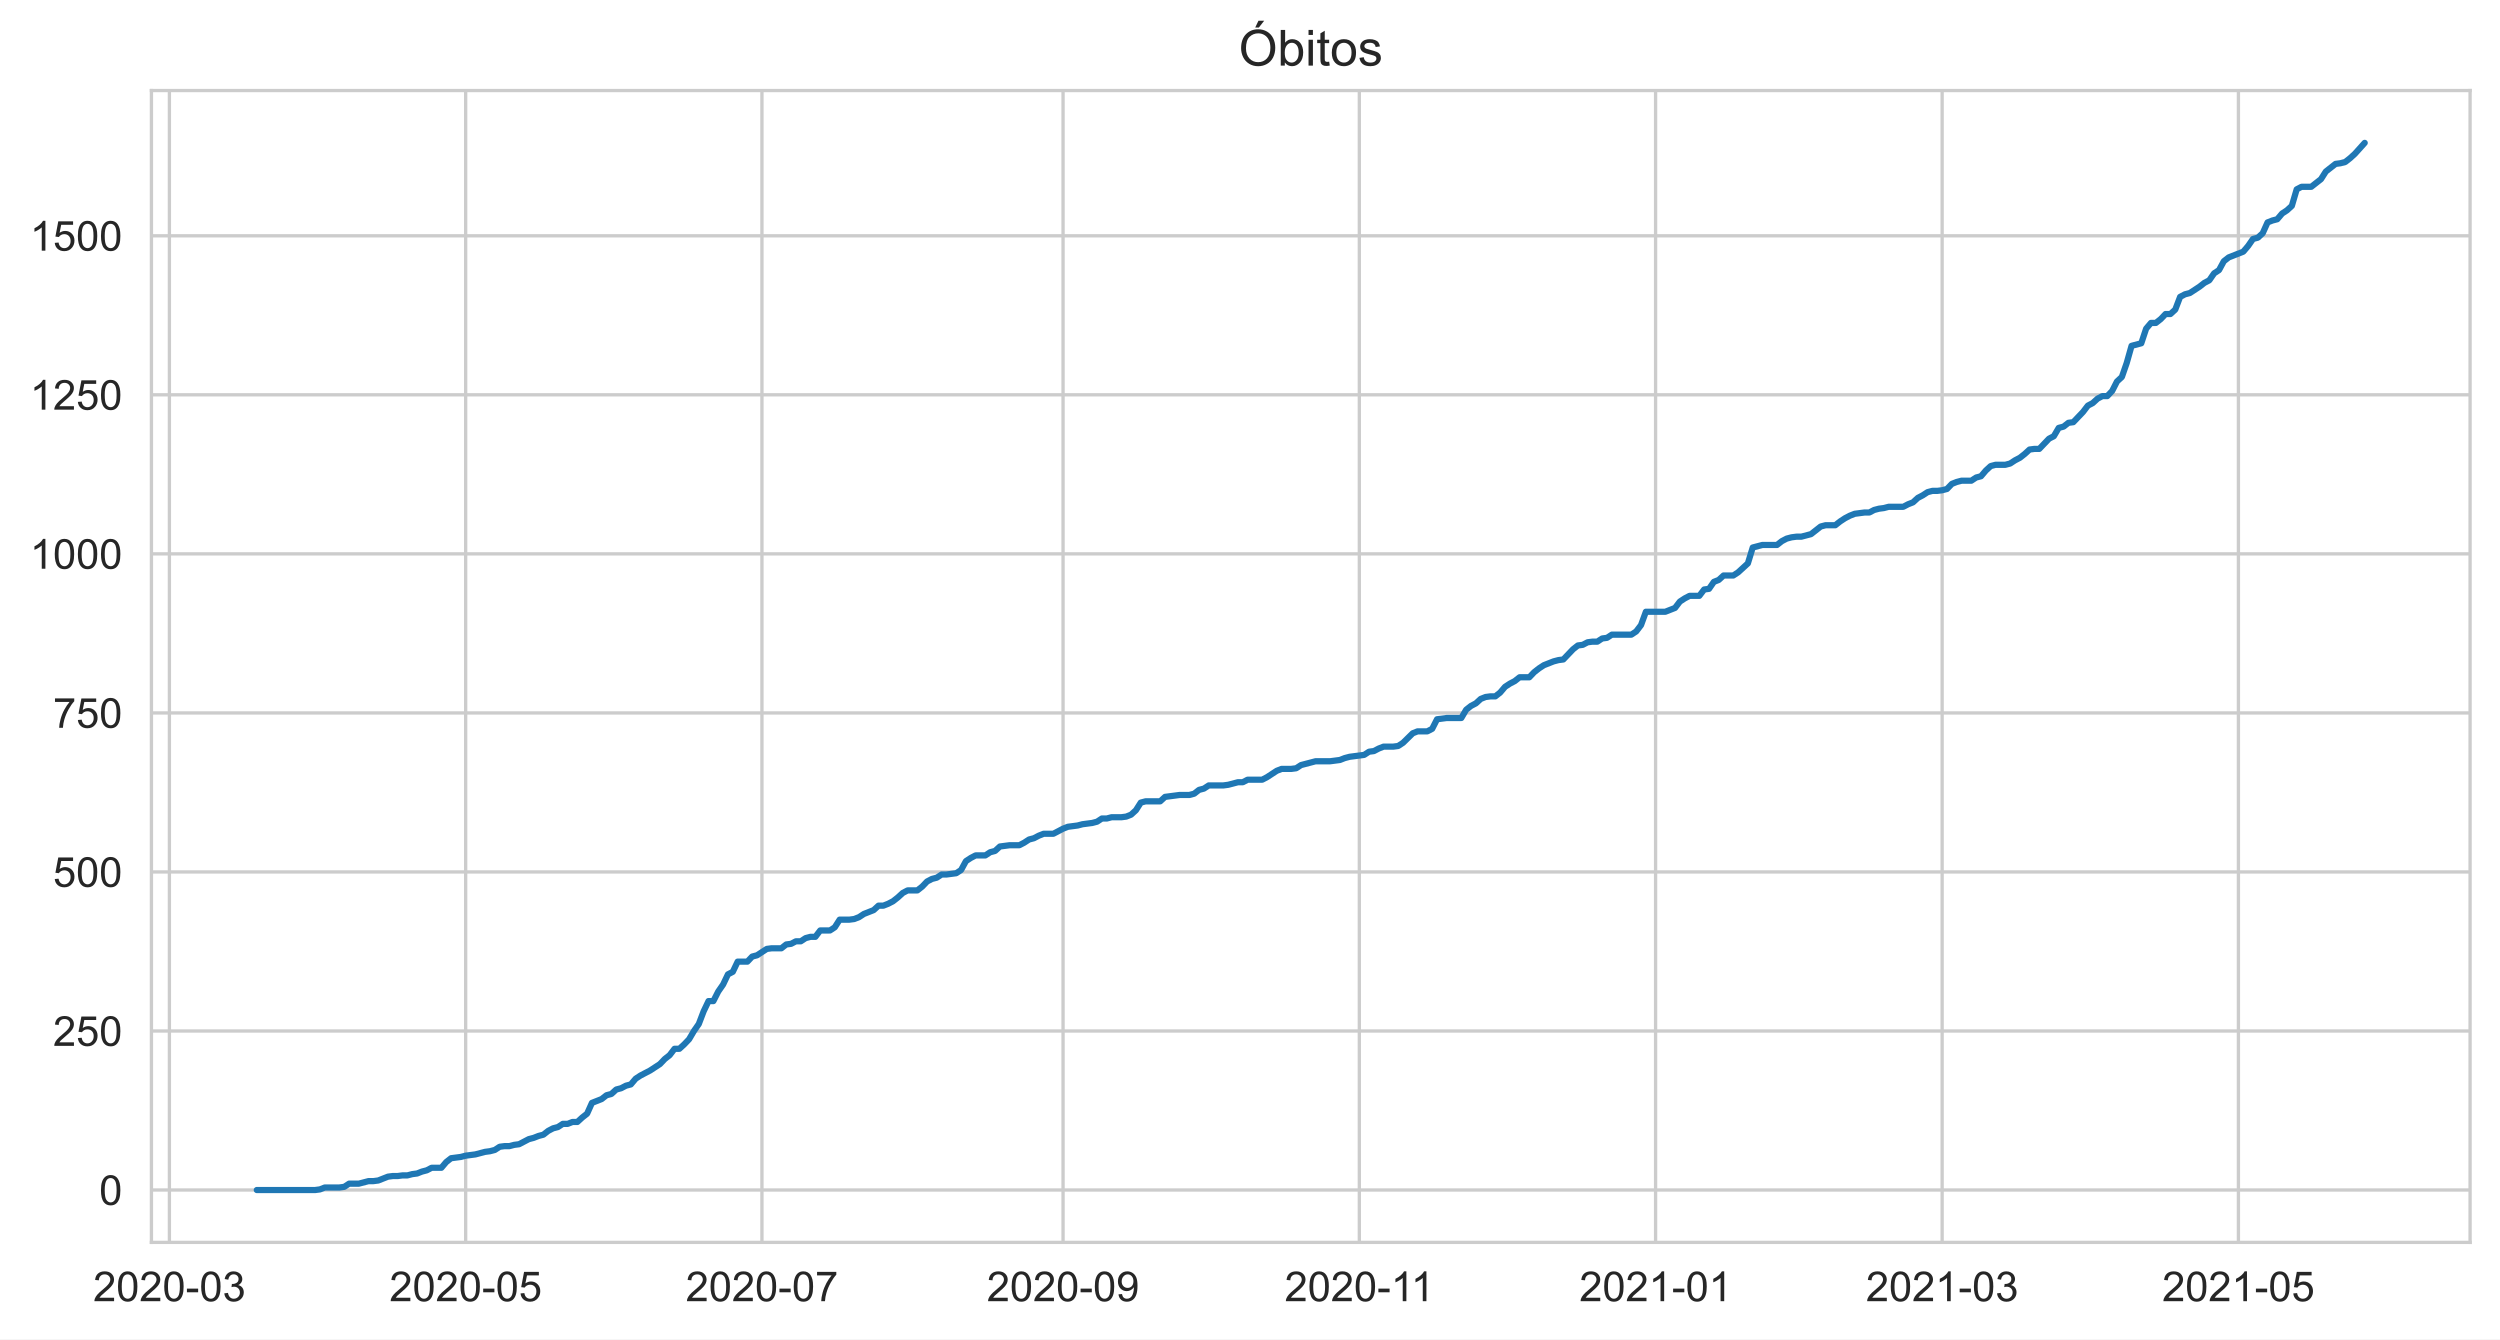
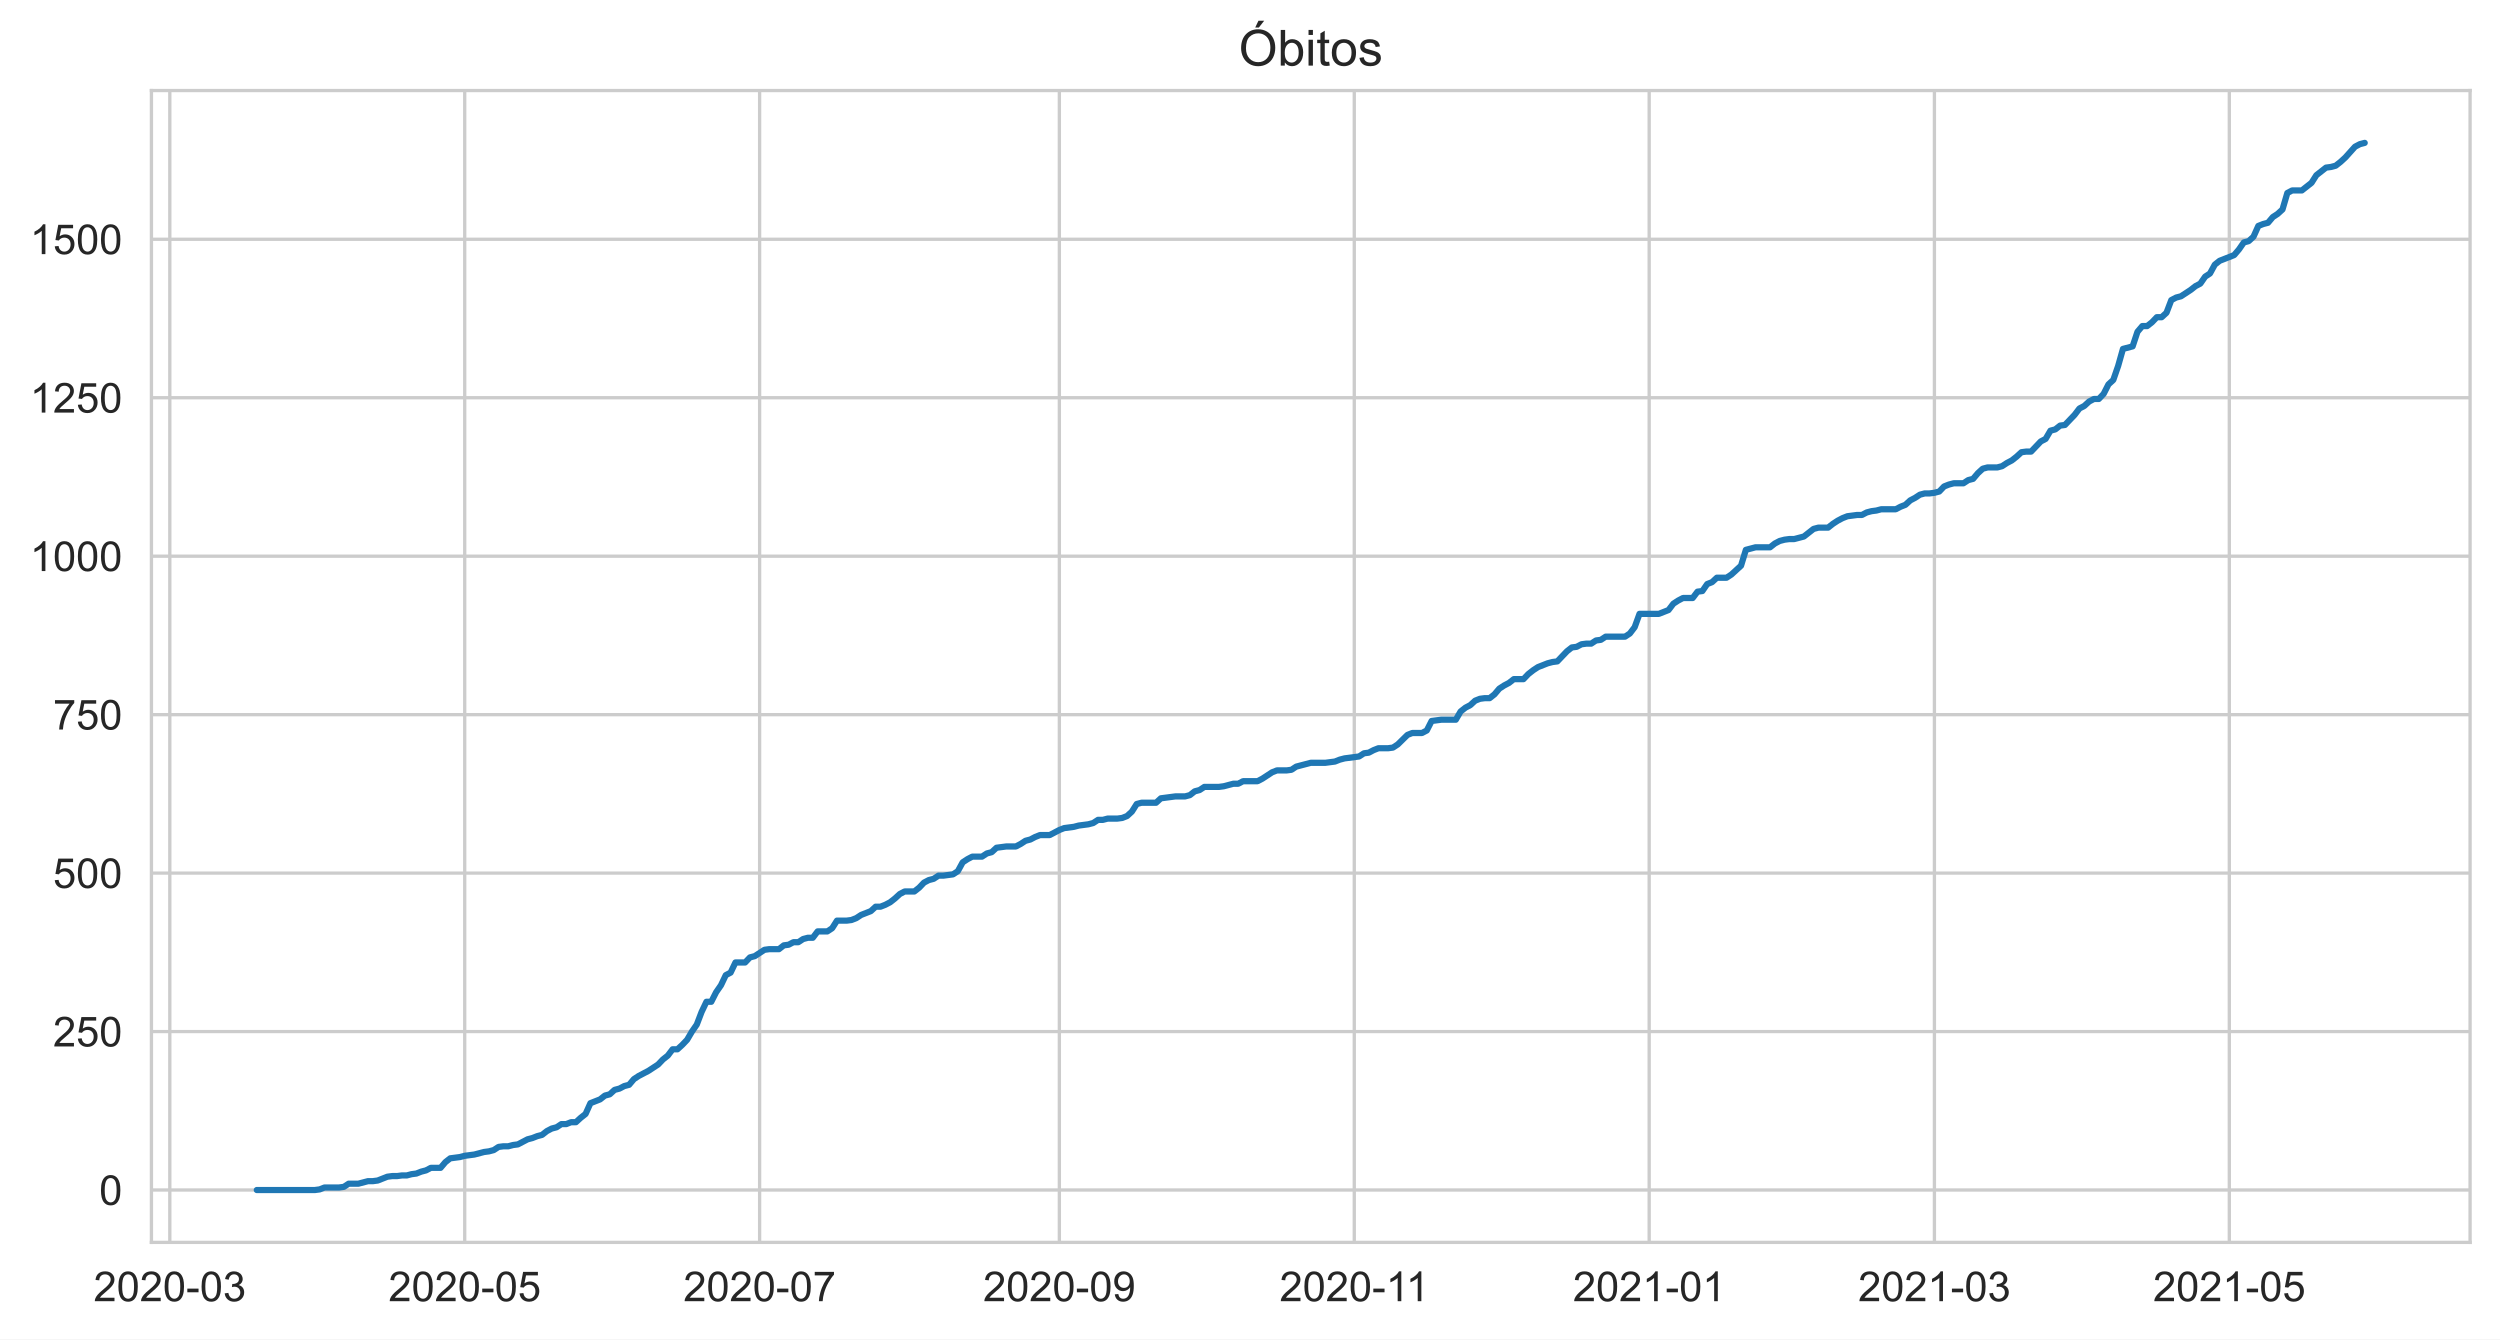
<svg xmlns="http://www.w3.org/2000/svg" xmlns:xlink="http://www.w3.org/1999/xlink" height="322.335pt" version="1.1" viewBox="0 0 601.644 322.335" width="601.644pt">
  <defs>
    <style type="text/css">*{stroke-linecap:butt;stroke-linejoin:round;}</style>
  </defs>
  <g id="figure_1">
    <g id="patch_1">
      <path d="M 0 322.335  L 601.644 322.335  L 601.644 0  L 0 0  z " style="fill:#ffffff;" />
    </g>
    <g id="axes_1">
      <g id="patch_2">
        <path d="M 36.444 298.989  L 594.444 298.989  L 594.444 21.789  L 36.444 21.789  z " style="fill:#ffffff;" />
      </g>
      <g id="matplotlib.axis_1">
        <g id="xtick_1">
          <g id="line2d_1">
-             <path clip-path="url(#pcc187fa161)" d="M 40.768 298.989  L 40.768 21.789  " style="fill:none;stroke:#cccccc;stroke-linecap:round;stroke-width:0.8;" />
+             <path clip-path="url(#p2f06e5ab22)" d="M 40.865 298.989  L 40.865 21.789  " style="fill:none;stroke:#cccccc;stroke-linecap:round;stroke-width:0.8;" />
          </g>
          <g id="text_1">
-             <g style="fill:#262626;" transform="translate(22.42077 313.1472)scale(0.1 -0.1)">
+             <g style="fill:#262626;" transform="translate(22.51728 313.1472)scale(0.1 -0.1)">
              <defs>
                <path d="M 3222 541  L 3222 0  L 194 0  Q 188 203 259 391  Q 375 700 629 1000  Q 884 1300 1366 1694  Q 2113 2306 2375 2664  Q 2638 3022 2638 3341  Q 2638 3675 2398 3904  Q 2159 4134 1775 4134  Q 1369 4134 1125 3890  Q 881 3647 878 3216  L 300 3275  Q 359 3922 746 4261  Q 1134 4600 1788 4600  Q 2447 4600 2831 4234  Q 3216 3869 3216 3328  Q 3216 3053 3103 2787  Q 2991 2522 2730 2228  Q 2469 1934 1863 1422  Q 1356 997 1212 845  Q 1069 694 975 541  L 3222 541  z " id="ArialMT-32" transform="scale(0.015625)" />
                <path d="M 266 2259  Q 266 3072 433 3567  Q 600 4063 929 4331  Q 1259 4600 1759 4600  Q 2128 4600 2406 4451  Q 2684 4303 2865 4023  Q 3047 3744 3150 3342  Q 3253 2941 3253 2259  Q 3253 1453 3087 958  Q 2922 463 2592 192  Q 2263 -78 1759 -78  Q 1097 -78 719 397  Q 266 969 266 2259  z M 844 2259  Q 844 1131 1108 757  Q 1372 384 1759 384  Q 2147 384 2411 759  Q 2675 1134 2675 2259  Q 2675 3391 2411 3762  Q 2147 4134 1753 4134  Q 1366 4134 1134 3806  Q 844 3388 844 2259  z " id="ArialMT-30" transform="scale(0.015625)" />
                <path d="M 203 1375  L 203 1941  L 1931 1941  L 1931 1375  L 203 1375  z " id="ArialMT-2d" transform="scale(0.015625)" />
                <path d="M 269 1209  L 831 1284  Q 928 806 1161 595  Q 1394 384 1728 384  Q 2125 384 2398 659  Q 2672 934 2672 1341  Q 2672 1728 2419 1979  Q 2166 2231 1775 2231  Q 1616 2231 1378 2169  L 1441 2663  Q 1497 2656 1531 2656  Q 1891 2656 2178 2843  Q 2466 3031 2466 3422  Q 2466 3731 2256 3934  Q 2047 4138 1716 4138  Q 1388 4138 1169 3931  Q 950 3725 888 3313  L 325 3413  Q 428 3978 793 4289  Q 1159 4600 1703 4600  Q 2078 4600 2393 4439  Q 2709 4278 2876 4000  Q 3044 3722 3044 3409  Q 3044 3113 2884 2869  Q 2725 2625 2413 2481  Q 2819 2388 3044 2092  Q 3269 1797 3269 1353  Q 3269 753 2831 336  Q 2394 -81 1725 -81  Q 1122 -81 723 278  Q 325 638 269 1209  z " id="ArialMT-33" transform="scale(0.015625)" />
              </defs>
              <use xlink:href="#ArialMT-32" />
              <use x="55.615" xlink:href="#ArialMT-30" />
              <use x="111.23" xlink:href="#ArialMT-32" />
              <use x="166.846" xlink:href="#ArialMT-30" />
              <use x="222.461" xlink:href="#ArialMT-2d" />
              <use x="255.762" xlink:href="#ArialMT-30" />
              <use x="311.377" xlink:href="#ArialMT-33" />
            </g>
          </g>
        </g>
        <g id="xtick_2">
          <g id="line2d_2">
-             <path clip-path="url(#pcc187fa161)" d="M 112.067 298.989  L 112.067 21.789  " style="fill:none;stroke:#cccccc;stroke-linecap:round;stroke-width:0.8;" />
+             <path clip-path="url(#p2f06e5ab22)" d="M 111.837 298.989  L 111.837 21.789  " style="fill:none;stroke:#cccccc;stroke-linecap:round;stroke-width:0.8;" />
          </g>
          <g id="text_2">
-             <g style="fill:#262626;" transform="translate(93.71947 313.1472)scale(0.1 -0.1)">
+             <g style="fill:#262626;" transform="translate(93.48892 313.1472)scale(0.1 -0.1)">
              <defs>
                <path d="M 266 1200  L 856 1250  Q 922 819 1161 601  Q 1400 384 1738 384  Q 2144 384 2425 690  Q 2706 997 2706 1503  Q 2706 1984 2436 2262  Q 2166 2541 1728 2541  Q 1456 2541 1237 2417  Q 1019 2294 894 2097  L 366 2166  L 809 4519  L 3088 4519  L 3088 3981  L 1259 3981  L 1013 2750  Q 1425 3038 1878 3038  Q 2478 3038 2890 2622  Q 3303 2206 3303 1553  Q 3303 931 2941 478  Q 2500 -78 1738 -78  Q 1113 -78 717 272  Q 322 622 266 1200  z " id="ArialMT-35" transform="scale(0.015625)" />
              </defs>
              <use xlink:href="#ArialMT-32" />
              <use x="55.615" xlink:href="#ArialMT-30" />
              <use x="111.23" xlink:href="#ArialMT-32" />
              <use x="166.846" xlink:href="#ArialMT-30" />
              <use x="222.461" xlink:href="#ArialMT-2d" />
              <use x="255.762" xlink:href="#ArialMT-30" />
              <use x="311.377" xlink:href="#ArialMT-35" />
            </g>
          </g>
        </g>
        <g id="xtick_3">
          <g id="line2d_3">
-             <path clip-path="url(#pcc187fa161)" d="M 183.366 298.989  L 183.366 21.789  " style="fill:none;stroke:#cccccc;stroke-linecap:round;stroke-width:0.8;" />
+             <path clip-path="url(#p2f06e5ab22)" d="M 182.808 298.989  L 182.808 21.789  " style="fill:none;stroke:#cccccc;stroke-linecap:round;stroke-width:0.8;" />
          </g>
          <g id="text_3">
-             <g style="fill:#262626;" transform="translate(165.0182 313.1472)scale(0.1 -0.1)">
+             <g style="fill:#262626;" transform="translate(164.4606 313.1472)scale(0.1 -0.1)">
              <defs>
                <path d="M 303 3981  L 303 4522  L 3269 4522  L 3269 4084  Q 2831 3619 2401 2847  Q 1972 2075 1738 1259  Q 1569 684 1522 0  L 944 0  Q 953 541 1156 1306  Q 1359 2072 1739 2783  Q 2119 3494 2547 3981  L 303 3981  z " id="ArialMT-37" transform="scale(0.015625)" />
              </defs>
              <use xlink:href="#ArialMT-32" />
              <use x="55.615" xlink:href="#ArialMT-30" />
              <use x="111.23" xlink:href="#ArialMT-32" />
              <use x="166.846" xlink:href="#ArialMT-30" />
              <use x="222.461" xlink:href="#ArialMT-2d" />
              <use x="255.762" xlink:href="#ArialMT-30" />
              <use x="311.377" xlink:href="#ArialMT-37" />
            </g>
          </g>
        </g>
        <g id="xtick_4">
          <g id="line2d_4">
-             <path clip-path="url(#pcc187fa161)" d="M 255.833 298.989  L 255.833 21.789  " style="fill:none;stroke:#cccccc;stroke-linecap:round;stroke-width:0.8;" />
+             <path clip-path="url(#p2f06e5ab22)" d="M 254.943 298.989  L 254.943 21.789  " style="fill:none;stroke:#cccccc;stroke-linecap:round;stroke-width:0.8;" />
          </g>
          <g id="text_4">
-             <g style="fill:#262626;" transform="translate(237.4857 313.1472)scale(0.1 -0.1)">
+             <g style="fill:#262626;" transform="translate(236.5957 313.1472)scale(0.1 -0.1)">
              <defs>
                <path d="M 350 1059  L 891 1109  Q 959 728 1153 556  Q 1347 384 1650 384  Q 1909 384 2104 503  Q 2300 622 2425 820  Q 2550 1019 2634 1356  Q 2719 1694 2719 2044  Q 2719 2081 2716 2156  Q 2547 1888 2255 1720  Q 1963 1553 1622 1553  Q 1053 1553 659 1965  Q 266 2378 266 3053  Q 266 3750 677 4175  Q 1088 4600 1706 4600  Q 2153 4600 2523 4359  Q 2894 4119 3086 3673  Q 3278 3228 3278 2384  Q 3278 1506 3087 986  Q 2897 466 2520 194  Q 2144 -78 1638 -78  Q 1100 -78 759 220  Q 419 519 350 1059  z M 2653 3081  Q 2653 3566 2395 3850  Q 2138 4134 1775 4134  Q 1400 4134 1122 3828  Q 844 3522 844 3034  Q 844 2597 1108 2323  Q 1372 2050 1759 2050  Q 2150 2050 2401 2323  Q 2653 2597 2653 3081  z " id="ArialMT-39" transform="scale(0.015625)" />
              </defs>
              <use xlink:href="#ArialMT-32" />
              <use x="55.615" xlink:href="#ArialMT-30" />
              <use x="111.23" xlink:href="#ArialMT-32" />
              <use x="166.846" xlink:href="#ArialMT-30" />
              <use x="222.461" xlink:href="#ArialMT-2d" />
              <use x="255.762" xlink:href="#ArialMT-30" />
              <use x="311.377" xlink:href="#ArialMT-39" />
            </g>
          </g>
        </g>
        <g id="xtick_5">
          <g id="line2d_5">
-             <path clip-path="url(#pcc187fa161)" d="M 327.132 298.989  L 327.132 21.789  " style="fill:none;stroke:#cccccc;stroke-linecap:round;stroke-width:0.8;" />
+             <path clip-path="url(#p2f06e5ab22)" d="M 325.915 298.989  L 325.915 21.789  " style="fill:none;stroke:#cccccc;stroke-linecap:round;stroke-width:0.8;" />
          </g>
          <g id="text_5">
-             <g style="fill:#262626;" transform="translate(309.1532 313.1472)scale(0.1 -0.1)">
+             <g style="fill:#262626;" transform="translate(307.9361 313.1472)scale(0.1 -0.1)">
              <defs>
                <path d="M 2384 0  L 1822 0  L 1822 3584  Q 1619 3391 1289 3197  Q 959 3003 697 2906  L 697 3450  Q 1169 3672 1522 3987  Q 1875 4303 2022 4600  L 2384 4600  L 2384 0  z " id="ArialMT-31" transform="scale(0.015625)" />
              </defs>
              <use xlink:href="#ArialMT-32" />
              <use x="55.615" xlink:href="#ArialMT-30" />
              <use x="111.23" xlink:href="#ArialMT-32" />
              <use x="166.846" xlink:href="#ArialMT-30" />
              <use x="222.461" xlink:href="#ArialMT-2d" />
              <use x="255.762" xlink:href="#ArialMT-31" />
              <use x="304.002" xlink:href="#ArialMT-31" />
            </g>
          </g>
        </g>
        <g id="xtick_6">
          <g id="line2d_6">
-             <path clip-path="url(#pcc187fa161)" d="M 398.431 298.989  L 398.431 21.789  " style="fill:none;stroke:#cccccc;stroke-linecap:round;stroke-width:0.8;" />
+             <path clip-path="url(#p2f06e5ab22)" d="M 396.887 298.989  L 396.887 21.789  " style="fill:none;stroke:#cccccc;stroke-linecap:round;stroke-width:0.8;" />
          </g>
          <g id="text_6">
-             <g style="fill:#262626;" transform="translate(380.0831 313.1472)scale(0.1 -0.1)">
+             <g style="fill:#262626;" transform="translate(378.539 313.1472)scale(0.1 -0.1)">
              <use xlink:href="#ArialMT-32" />
              <use x="55.615" xlink:href="#ArialMT-30" />
              <use x="111.23" xlink:href="#ArialMT-32" />
              <use x="166.846" xlink:href="#ArialMT-31" />
              <use x="222.461" xlink:href="#ArialMT-2d" />
              <use x="255.762" xlink:href="#ArialMT-30" />
              <use x="311.377" xlink:href="#ArialMT-31" />
            </g>
          </g>
        </g>
        <g id="xtick_7">
          <g id="line2d_7">
-             <path clip-path="url(#pcc187fa161)" d="M 467.392 298.989  L 467.392 21.789  " style="fill:none;stroke:#cccccc;stroke-linecap:round;stroke-width:0.8;" />
+             <path clip-path="url(#p2f06e5ab22)" d="M 465.531 298.989  L 465.531 21.789  " style="fill:none;stroke:#cccccc;stroke-linecap:round;stroke-width:0.8;" />
          </g>
          <g id="text_7">
-             <g style="fill:#262626;" transform="translate(449.0441 313.1472)scale(0.1 -0.1)">
+             <g style="fill:#262626;" transform="translate(447.1837 313.1472)scale(0.1 -0.1)">
              <use xlink:href="#ArialMT-32" />
              <use x="55.615" xlink:href="#ArialMT-30" />
              <use x="111.23" xlink:href="#ArialMT-32" />
              <use x="166.846" xlink:href="#ArialMT-31" />
              <use x="222.461" xlink:href="#ArialMT-2d" />
              <use x="255.762" xlink:href="#ArialMT-30" />
              <use x="311.377" xlink:href="#ArialMT-33" />
            </g>
          </g>
        </g>
        <g id="xtick_8">
          <g id="line2d_8">
-             <path clip-path="url(#pcc187fa161)" d="M 538.691 298.989  L 538.691 21.789  " style="fill:none;stroke:#cccccc;stroke-linecap:round;stroke-width:0.8;" />
+             <path clip-path="url(#p2f06e5ab22)" d="M 536.503 298.989  L 536.503 21.789  " style="fill:none;stroke:#cccccc;stroke-linecap:round;stroke-width:0.8;" />
          </g>
          <g id="text_8">
-             <g style="fill:#262626;" transform="translate(520.3428 313.1472)scale(0.1 -0.1)">
+             <g style="fill:#262626;" transform="translate(518.1553 313.1472)scale(0.1 -0.1)">
              <use xlink:href="#ArialMT-32" />
              <use x="55.615" xlink:href="#ArialMT-30" />
              <use x="111.23" xlink:href="#ArialMT-32" />
              <use x="166.846" xlink:href="#ArialMT-31" />
              <use x="222.461" xlink:href="#ArialMT-2d" />
              <use x="255.762" xlink:href="#ArialMT-30" />
              <use x="311.377" xlink:href="#ArialMT-35" />
            </g>
          </g>
        </g>
      </g>
      <g id="matplotlib.axis_2">
        <g id="ytick_1">
          <g id="line2d_9">
-             <path clip-path="url(#pcc187fa161)" d="M 36.444 286.389  L 594.444 286.389  " style="fill:none;stroke:#cccccc;stroke-linecap:round;stroke-width:0.8;" />
+             <path clip-path="url(#p2f06e5ab22)" d="M 36.444 286.389  L 594.444 286.389  " style="fill:none;stroke:#cccccc;stroke-linecap:round;stroke-width:0.8;" />
          </g>
          <g id="text_9">
            <g style="fill:#262626;" transform="translate(23.88281 289.9683)scale(0.1 -0.1)">
              <use xlink:href="#ArialMT-30" />
            </g>
          </g>
        </g>
        <g id="ytick_2">
          <g id="line2d_10">
-             <path clip-path="url(#pcc187fa161)" d="M 36.444 248.115  L 594.444 248.115  " style="fill:none;stroke:#cccccc;stroke-linecap:round;stroke-width:0.8;" />
+             <path clip-path="url(#p2f06e5ab22)" d="M 36.444 248.254  L 594.444 248.254  " style="fill:none;stroke:#cccccc;stroke-linecap:round;stroke-width:0.8;" />
          </g>
          <g id="text_10">
-             <g style="fill:#262626;" transform="translate(12.76094 251.6937)scale(0.1 -0.1)">
+             <g style="fill:#262626;" transform="translate(12.76094 251.8327)scale(0.1 -0.1)">
              <use xlink:href="#ArialMT-32" />
              <use x="55.615" xlink:href="#ArialMT-35" />
              <use x="111.23" xlink:href="#ArialMT-30" />
            </g>
          </g>
        </g>
        <g id="ytick_3">
          <g id="line2d_11">
-             <path clip-path="url(#pcc187fa161)" d="M 36.444 209.84  L 594.444 209.84  " style="fill:none;stroke:#cccccc;stroke-linecap:round;stroke-width:0.8;" />
+             <path clip-path="url(#p2f06e5ab22)" d="M 36.444 210.118  L 594.444 210.118  " style="fill:none;stroke:#cccccc;stroke-linecap:round;stroke-width:0.8;" />
          </g>
          <g id="text_11">
-             <g style="fill:#262626;" transform="translate(12.76094 213.4191)scale(0.1 -0.1)">
+             <g style="fill:#262626;" transform="translate(12.76094 213.6971)scale(0.1 -0.1)">
              <use xlink:href="#ArialMT-35" />
              <use x="55.615" xlink:href="#ArialMT-30" />
              <use x="111.23" xlink:href="#ArialMT-30" />
            </g>
          </g>
        </g>
        <g id="ytick_4">
          <g id="line2d_12">
-             <path clip-path="url(#pcc187fa161)" d="M 36.444 171.566  L 594.444 171.566  " style="fill:none;stroke:#cccccc;stroke-linecap:round;stroke-width:0.8;" />
+             <path clip-path="url(#p2f06e5ab22)" d="M 36.444 171.983  L 594.444 171.983  " style="fill:none;stroke:#cccccc;stroke-linecap:round;stroke-width:0.8;" />
          </g>
          <g id="text_12">
-             <g style="fill:#262626;" transform="translate(12.76094 175.1445)scale(0.1 -0.1)">
+             <g style="fill:#262626;" transform="translate(12.76094 175.5615)scale(0.1 -0.1)">
              <use xlink:href="#ArialMT-37" />
              <use x="55.615" xlink:href="#ArialMT-35" />
              <use x="111.23" xlink:href="#ArialMT-30" />
            </g>
          </g>
        </g>
        <g id="ytick_5">
          <g id="line2d_13">
-             <path clip-path="url(#pcc187fa161)" d="M 36.444 133.291  L 594.444 133.291  " style="fill:none;stroke:#cccccc;stroke-linecap:round;stroke-width:0.8;" />
+             <path clip-path="url(#p2f06e5ab22)" d="M 36.444 133.847  L 594.444 133.847  " style="fill:none;stroke:#cccccc;stroke-linecap:round;stroke-width:0.8;" />
          </g>
          <g id="text_13">
-             <g style="fill:#262626;" transform="translate(7.2 136.8699)scale(0.1 -0.1)">
+             <g style="fill:#262626;" transform="translate(7.2 137.4259)scale(0.1 -0.1)">
              <use xlink:href="#ArialMT-31" />
              <use x="55.615" xlink:href="#ArialMT-30" />
              <use x="111.23" xlink:href="#ArialMT-30" />
              <use x="166.846" xlink:href="#ArialMT-30" />
            </g>
          </g>
        </g>
        <g id="ytick_6">
          <g id="line2d_14">
-             <path clip-path="url(#pcc187fa161)" d="M 36.444 95.016  L 594.444 95.016  " style="fill:none;stroke:#cccccc;stroke-linecap:round;stroke-width:0.8;" />
+             <path clip-path="url(#p2f06e5ab22)" d="M 36.444 95.711  L 594.444 95.711  " style="fill:none;stroke:#cccccc;stroke-linecap:round;stroke-width:0.8;" />
          </g>
          <g id="text_14">
-             <g style="fill:#262626;" transform="translate(7.2 98.59526)scale(0.1 -0.1)">
+             <g style="fill:#262626;" transform="translate(7.2 99.29032)scale(0.1 -0.1)">
              <use xlink:href="#ArialMT-31" />
              <use x="55.615" xlink:href="#ArialMT-32" />
              <use x="111.23" xlink:href="#ArialMT-35" />
              <use x="166.846" xlink:href="#ArialMT-30" />
            </g>
          </g>
        </g>
        <g id="ytick_7">
          <g id="line2d_15">
-             <path clip-path="url(#pcc187fa161)" d="M 36.444 56.742  L 594.444 56.742  " style="fill:none;stroke:#cccccc;stroke-linecap:round;stroke-width:0.8;" />
+             <path clip-path="url(#p2f06e5ab22)" d="M 36.444 57.576  L 594.444 57.576  " style="fill:none;stroke:#cccccc;stroke-linecap:round;stroke-width:0.8;" />
          </g>
          <g id="text_15">
-             <g style="fill:#262626;" transform="translate(7.2 60.32065)scale(0.1 -0.1)">
+             <g style="fill:#262626;" transform="translate(7.2 61.15472)scale(0.1 -0.1)">
              <use xlink:href="#ArialMT-31" />
              <use x="55.615" xlink:href="#ArialMT-35" />
              <use x="111.23" xlink:href="#ArialMT-30" />
              <use x="166.846" xlink:href="#ArialMT-30" />
            </g>
          </g>
        </g>
      </g>
      <g id="line2d_16">
-         <path clip-path="url(#pcc187fa161)" d="M 61.807 286.389  L 75.833 286.389  L 77.002 286.236  L 78.171 285.777  L 81.678 285.777  L 82.846 285.624  L 84.015 284.858  L 86.353 284.858  L 88.691 284.246  L 89.859 284.246  L 91.028 284.093  L 93.366 283.174  L 94.535 283.021  L 95.703 283.021  L 96.872 282.868  L 98.041 282.868  L 99.21 282.562  L 100.379 282.409  L 101.548 281.95  L 102.716 281.643  L 103.885 281.031  L 106.223 281.031  L 107.392 279.653  L 108.561 278.734  L 110.898 278.428  L 112.067 278.122  L 114.405 277.816  L 116.742 277.203  L 117.911 277.05  L 119.08 276.744  L 120.249 275.979  L 121.418 275.826  L 122.587 275.826  L 123.755 275.519  L 124.924 275.366  L 127.262 274.142  L 128.431 273.835  L 129.6 273.376  L 130.768 273.07  L 131.937 272.151  L 133.106 271.539  L 134.275 271.233  L 135.444 270.467  L 136.613 270.467  L 137.781 270.008  L 138.95 270.008  L 140.119 268.936  L 141.288 268.018  L 142.457 265.415  L 144.794 264.496  L 145.963 263.578  L 147.132 263.272  L 148.301 262.2  L 149.47 261.894  L 150.639 261.281  L 151.807 260.975  L 152.976 259.597  L 154.145 258.832  L 156.483 257.607  L 158.82 256.076  L 159.989 254.851  L 161.158 253.933  L 162.327 252.402  L 163.496 252.402  L 164.665 251.33  L 165.833 250.105  L 167.002 248.115  L 168.171 246.431  L 169.34 243.369  L 170.509 240.919  L 171.678 240.919  L 172.846 238.623  L 174.015 236.939  L 175.184 234.489  L 176.353 233.877  L 177.522 231.427  L 179.859 231.427  L 181.028 230.202  L 182.197 229.896  L 184.535 228.365  L 185.703 228.212  L 188.041 228.212  L 189.21 227.293  L 190.379 227.14  L 191.548 226.528  L 192.716 226.528  L 193.885 225.762  L 195.054 225.456  L 196.223 225.456  L 197.392 223.925  L 199.729 223.925  L 200.898 223.16  L 202.067 221.323  L 204.405 221.323  L 205.574 221.169  L 206.742 220.71  L 207.911 219.945  L 210.249 219.026  L 211.418 217.954  L 212.587 217.954  L 213.755 217.495  L 214.924 216.883  L 216.093 215.964  L 217.262 214.892  L 218.431 214.28  L 220.768 214.28  L 221.937 213.361  L 223.106 212.137  L 224.275 211.524  L 225.444 211.218  L 226.613 210.453  L 227.781 210.453  L 230.119 210.146  L 231.288 209.381  L 232.457 207.237  L 233.626 206.472  L 234.794 205.86  L 237.132 205.86  L 238.301 205.094  L 239.47 204.788  L 240.639 203.716  L 242.976 203.41  L 245.314 203.41  L 246.483 202.798  L 247.652 202.032  L 248.82 201.726  L 249.989 201.114  L 251.158 200.654  L 253.496 200.654  L 255.833 199.429  L 257.002 198.97  L 259.34 198.664  L 260.509 198.358  L 262.846 198.052  L 264.015 197.745  L 265.184 196.98  L 266.353 196.98  L 267.522 196.674  L 269.859 196.674  L 271.028 196.521  L 272.197 196.061  L 273.366 194.99  L 274.535 193.152  L 275.703 192.846  L 279.21 192.846  L 280.379 191.775  L 283.885 191.315  L 286.223 191.315  L 287.392 191.009  L 288.561 190.09  L 289.729 189.784  L 290.898 189.019  L 294.405 189.019  L 295.574 188.866  L 297.911 188.253  L 299.08 188.253  L 300.249 187.641  L 303.755 187.641  L 304.924 187.029  L 307.262 185.498  L 308.431 185.038  L 310.768 185.038  L 311.937 184.885  L 313.106 184.12  L 316.613 183.201  L 320.119 183.201  L 322.457 182.895  L 323.626 182.436  L 324.794 182.129  L 328.301 181.67  L 329.47 180.905  L 330.639 180.751  L 331.807 180.139  L 332.976 179.68  L 335.314 179.68  L 336.483 179.527  L 337.652 178.761  L 339.989 176.465  L 341.158 176.005  L 343.496 176.005  L 344.665 175.393  L 345.833 173.097  L 348.171 172.79  L 351.678 172.79  L 352.846 170.8  L 354.015 169.881  L 355.184 169.269  L 356.353 168.197  L 357.522 167.738  L 358.691 167.585  L 359.859 167.585  L 361.028 166.666  L 362.197 165.289  L 363.366 164.523  L 364.535 163.911  L 365.703 162.992  L 368.041 162.992  L 369.21 161.767  L 370.379 160.849  L 371.548 160.083  L 373.885 159.165  L 375.054 158.858  L 376.223 158.705  L 378.561 156.256  L 379.729 155.337  L 380.898 155.184  L 382.067 154.572  L 383.236 154.419  L 384.405 154.419  L 385.574 153.653  L 386.742 153.5  L 387.911 152.734  L 392.587 152.734  L 393.755 151.969  L 394.924 150.438  L 396.093 147.223  L 400.768 147.223  L 403.106 146.304  L 404.275 144.773  L 405.444 144.008  L 406.613 143.395  L 408.95 143.395  L 410.119 141.864  L 411.288 141.711  L 412.457 140.027  L 413.626 139.568  L 414.794 138.496  L 417.132 138.496  L 418.301 137.731  L 420.639 135.587  L 421.807 131.76  L 424.145 131.148  L 427.652 131.148  L 428.82 130.229  L 429.989 129.617  L 431.158 129.31  L 432.327 129.157  L 433.496 129.157  L 435.833 128.545  L 438.171 126.708  L 439.34 126.402  L 441.678 126.402  L 442.846 125.483  L 444.015 124.717  L 445.184 124.105  L 446.353 123.646  L 448.691 123.34  L 449.859 123.34  L 451.028 122.727  L 452.197 122.421  L 453.366 122.268  L 454.535 121.962  L 458.041 121.962  L 459.21 121.349  L 460.379 120.89  L 461.548 119.818  L 462.716 119.206  L 463.885 118.44  L 465.054 118.134  L 466.223 118.134  L 467.392 117.981  L 468.561 117.675  L 469.729 116.45  L 470.898 115.991  L 472.067 115.685  L 474.405 115.685  L 475.574 114.919  L 476.742 114.613  L 477.911 113.235  L 479.08 112.163  L 480.249 111.857  L 482.587 111.857  L 483.755 111.551  L 484.924 110.785  L 486.093 110.173  L 487.262 109.255  L 488.431 108.183  L 489.6 108.03  L 490.768 108.03  L 493.106 105.58  L 494.275 104.968  L 495.444 102.977  L 496.613 102.671  L 497.781 101.753  L 498.95 101.6  L 501.288 99.15  L 502.457 97.619  L 503.626 97.007  L 504.794 95.935  L 505.963 95.323  L 507.132 95.323  L 508.301 94.098  L 509.47 91.801  L 510.639 90.73  L 511.807 87.361  L 512.976 83.228  L 515.314 82.615  L 516.483 79.094  L 517.652 77.716  L 518.82 77.716  L 519.989 76.798  L 521.158 75.573  L 522.327 75.573  L 523.496 74.501  L 524.665 71.439  L 525.833 70.827  L 527.002 70.521  L 529.34 68.99  L 530.509 68.071  L 531.678 67.459  L 532.846 65.775  L 534.015 65.009  L 535.184 62.866  L 536.353 61.947  L 539.859 60.569  L 541.028 59.191  L 542.197 57.507  L 543.366 57.201  L 544.535 56.129  L 545.703 53.527  L 546.872 53.067  L 548.041 52.761  L 549.21 51.383  L 550.379 50.618  L 551.548 49.546  L 552.716 45.566  L 553.885 44.953  L 556.223 44.953  L 558.561 43.116  L 559.729 41.279  L 562.067 39.442  L 563.236 39.289  L 564.405 38.982  L 565.574 38.064  L 566.742 36.992  L 569.08 34.389  L 569.08 34.389  " style="fill:none;stroke:#1f77b4;stroke-linecap:round;stroke-width:1.5;" />
+         <path clip-path="url(#p2f06e5ab22)" d="M 61.807 286.389  L 75.769 286.389  L 76.932 286.237  L 78.096 285.779  L 81.586 285.779  L 82.75 285.627  L 83.913 284.864  L 86.24 284.864  L 88.567 284.254  L 89.731 284.254  L 90.894 284.101  L 93.221 283.186  L 94.385 283.033  L 95.548 283.033  L 96.711 282.881  L 97.875 282.881  L 99.038 282.576  L 100.202 282.423  L 101.365 281.966  L 102.529 281.661  L 103.692 281.05  L 106.019 281.05  L 107.183 279.678  L 108.346 278.762  L 110.673 278.457  L 111.837 278.152  L 114.164 277.847  L 116.49 277.237  L 117.654 277.084  L 118.817 276.779  L 119.981 276.016  L 121.144 275.864  L 122.308 275.864  L 123.471 275.559  L 124.635 275.406  L 126.962 274.186  L 128.125 273.881  L 129.289 273.423  L 130.452 273.118  L 131.616 272.203  L 132.779 271.593  L 133.942 271.288  L 135.106 270.525  L 136.269 270.525  L 137.433 270.067  L 138.596 270.067  L 139.76 269  L 140.923 268.084  L 142.087 265.491  L 144.414 264.576  L 145.577 263.661  L 146.741 263.355  L 147.904 262.288  L 149.068 261.983  L 150.231 261.372  L 151.395 261.067  L 152.558 259.694  L 153.721 258.932  L 156.048 257.711  L 158.375 256.186  L 159.539 254.966  L 160.702 254.05  L 161.866 252.525  L 163.029 252.525  L 164.193 251.457  L 165.356 250.237  L 166.52 248.254  L 167.683 246.576  L 168.847 243.525  L 170.01 241.084  L 171.174 241.084  L 172.337 238.796  L 173.5 237.118  L 174.664 234.678  L 175.827 234.067  L 176.991 231.627  L 179.318 231.627  L 180.481 230.406  L 181.645 230.101  L 183.972 228.576  L 185.135 228.423  L 187.462 228.423  L 188.626 227.508  L 189.789 227.355  L 190.953 226.745  L 192.116 226.745  L 193.279 225.983  L 194.443 225.678  L 195.606 225.678  L 196.77 224.152  L 199.097 224.152  L 200.26 223.389  L 201.424 221.559  L 203.751 221.559  L 204.914 221.406  L 206.078 220.949  L 207.241 220.186  L 209.568 219.271  L 210.731 218.203  L 211.895 218.203  L 213.058 217.745  L 214.222 217.135  L 215.385 216.22  L 216.549 215.152  L 217.712 214.542  L 220.039 214.542  L 221.203 213.627  L 222.366 212.406  L 223.53 211.796  L 224.693 211.491  L 225.857 210.728  L 227.02 210.728  L 229.347 210.423  L 230.51 209.661  L 231.674 207.525  L 232.837 206.762  L 234.001 206.152  L 236.328 206.152  L 237.491 205.389  L 238.655 205.084  L 239.818 204.016  L 242.145 203.711  L 244.472 203.711  L 245.636 203.101  L 246.799 202.339  L 247.963 202.033  L 249.126 201.423  L 250.289 200.966  L 252.616 200.966  L 254.943 199.745  L 256.107 199.288  L 258.434 198.983  L 259.597 198.678  L 261.924 198.372  L 263.088 198.067  L 264.251 197.305  L 265.415 197.305  L 266.578 197  L 268.905 197  L 270.068 196.847  L 271.232 196.389  L 272.395 195.322  L 273.559 193.491  L 274.722 193.186  L 278.213 193.186  L 279.376 192.118  L 282.867 191.661  L 285.194 191.661  L 286.357 191.355  L 287.52 190.44  L 288.684 190.135  L 289.847 189.372  L 293.338 189.372  L 294.501 189.22  L 296.828 188.61  L 297.992 188.61  L 299.155 188  L 302.646 188  L 303.809 187.389  L 306.136 185.864  L 307.299 185.406  L 309.626 185.406  L 310.79 185.254  L 311.953 184.491  L 315.444 183.576  L 318.934 183.576  L 321.261 183.271  L 322.425 182.813  L 323.588 182.508  L 327.078 182.05  L 328.242 181.288  L 329.405 181.135  L 330.569 180.525  L 331.732 180.067  L 334.059 180.067  L 335.223 179.915  L 336.386 179.152  L 338.713 176.864  L 339.877 176.406  L 342.204 176.406  L 343.367 175.796  L 344.53 173.508  L 346.857 173.203  L 350.348 173.203  L 351.511 171.22  L 352.675 170.305  L 353.838 169.694  L 355.002 168.627  L 356.165 168.169  L 357.329 168.016  L 358.492 168.016  L 359.656 167.101  L 360.819 165.728  L 361.983 164.966  L 363.146 164.355  L 364.309 163.44  L 366.636 163.44  L 367.8 162.22  L 368.963 161.305  L 370.127 160.542  L 372.454 159.627  L 373.617 159.322  L 374.781 159.169  L 377.108 156.728  L 378.271 155.813  L 379.435 155.661  L 380.598 155.05  L 381.762 154.898  L 382.925 154.898  L 384.088 154.135  L 385.252 153.983  L 386.415 153.22  L 391.069 153.22  L 392.233 152.457  L 393.396 150.932  L 394.56 147.728  L 399.214 147.728  L 401.54 146.813  L 402.704 145.288  L 403.867 144.525  L 405.031 143.915  L 407.358 143.915  L 408.521 142.389  L 409.685 142.237  L 410.848 140.559  L 412.012 140.101  L 413.175 139.033  L 415.502 139.033  L 416.666 138.271  L 418.993 136.135  L 420.156 132.322  L 422.483 131.711  L 425.973 131.711  L 427.137 130.796  L 428.3 130.186  L 429.464 129.881  L 430.627 129.728  L 431.791 129.728  L 434.118 129.118  L 436.445 127.288  L 437.608 126.983  L 439.935 126.983  L 441.098 126.067  L 442.262 125.305  L 443.425 124.694  L 444.589 124.237  L 446.916 123.932  L 448.079 123.932  L 449.243 123.322  L 450.406 123.016  L 451.57 122.864  L 452.733 122.559  L 456.224 122.559  L 457.387 121.949  L 458.551 121.491  L 459.714 120.423  L 460.877 119.813  L 462.041 119.05  L 463.204 118.745  L 464.368 118.745  L 465.531 118.593  L 466.695 118.288  L 467.858 117.067  L 469.022 116.61  L 470.185 116.305  L 472.512 116.305  L 473.676 115.542  L 474.839 115.237  L 476.003 113.864  L 477.166 112.796  L 478.329 112.491  L 480.656 112.491  L 481.82 112.186  L 482.983 111.423  L 484.147 110.813  L 485.31 109.898  L 486.474 108.83  L 487.637 108.678  L 488.801 108.678  L 491.128 106.237  L 492.291 105.627  L 493.455 103.644  L 494.618 103.339  L 495.782 102.423  L 496.945 102.271  L 499.272 99.83  L 500.435 98.305  L 501.599 97.694  L 502.762 96.627  L 503.926 96.016  L 505.089 96.016  L 506.253 94.796  L 507.416 92.508  L 508.58 91.44  L 509.743 88.084  L 510.907 83.966  L 513.234 83.355  L 514.397 79.847  L 515.561 78.474  L 516.724 78.474  L 517.887 77.559  L 519.051 76.339  L 520.214 76.339  L 521.378 75.271  L 522.541 72.22  L 523.705 71.61  L 524.868 71.305  L 527.195 69.779  L 528.359 68.864  L 529.522 68.254  L 530.686 66.576  L 531.849 65.813  L 533.013 63.678  L 534.176 62.762  L 537.666 61.389  L 538.83 60.016  L 539.993 58.339  L 541.157 58.033  L 542.32 56.966  L 543.484 54.372  L 544.647 53.915  L 545.811 53.61  L 546.974 52.237  L 548.138 51.474  L 549.301 50.406  L 550.465 46.44  L 551.628 45.83  L 553.955 45.83  L 556.282 44  L 557.445 42.169  L 559.772 40.339  L 560.936 40.186  L 562.099 39.881  L 563.263 38.966  L 564.426 37.898  L 566.753 35.305  L 567.917 34.694  L 569.08 34.389  L 569.08 34.389  " style="fill:none;stroke:#1f77b4;stroke-linecap:round;stroke-width:1.5;" />
      </g>
      <g id="patch_3">
        <path d="M 36.444 298.989  L 36.444 21.789  " style="fill:none;stroke:#cccccc;stroke-linecap:square;stroke-linejoin:miter;stroke-width:0.8;" />
      </g>
      <g id="patch_4">
        <path d="M 594.444 298.989  L 594.444 21.789  " style="fill:none;stroke:#cccccc;stroke-linecap:square;stroke-linejoin:miter;stroke-width:0.8;" />
      </g>
      <g id="patch_5">
        <path d="M 36.444 298.989  L 594.444 298.989  " style="fill:none;stroke:#cccccc;stroke-linecap:square;stroke-linejoin:miter;stroke-width:0.8;" />
      </g>
      <g id="patch_6">
        <path d="M 36.444 21.789  L 594.444 21.789  " style="fill:none;stroke:#cccccc;stroke-linecap:square;stroke-linejoin:miter;stroke-width:0.8;" />
      </g>
      <g id="text_16">
        <g style="fill:#262626;" transform="translate(298.1037 15.78937)scale(0.12 -0.12)">
          <defs>
            <path d="M 309 2231  Q 309 3372 921 4017  Q 1534 4663 2503 4663  Q 3138 4663 3647 4359  Q 4156 4056 4423 3514  Q 4691 2972 4691 2284  Q 4691 1588 4409 1038  Q 4128 488 3612 205  Q 3097 -78 2500 -78  Q 1853 -78 1343 234  Q 834 547 571 1087  Q 309 1628 309 2231  z M 934 2222  Q 934 1394 1379 917  Q 1825 441 2497 441  Q 3181 441 3623 922  Q 4066 1403 4066 2288  Q 4066 2847 3877 3264  Q 3688 3681 3323 3911  Q 2959 4141 2506 4141  Q 1863 4141 1398 3698  Q 934 3256 934 2222  z M 2118 4883  L 2533 5758  L 3271 5758  L 2583 4883  L 2118 4883  z " id="ArialMT-d3" transform="scale(0.015625)" />
            <path d="M 941 0  L 419 0  L 419 4581  L 981 4581  L 981 2947  Q 1338 3394 1891 3394  Q 2197 3394 2470 3270  Q 2744 3147 2920 2923  Q 3097 2700 3197 2384  Q 3297 2069 3297 1709  Q 3297 856 2875 390  Q 2453 -75 1863 -75  Q 1275 -75 941 416  L 941 0  z M 934 1684  Q 934 1088 1097 822  Q 1363 388 1816 388  Q 2184 388 2453 708  Q 2722 1028 2722 1663  Q 2722 2313 2464 2622  Q 2206 2931 1841 2931  Q 1472 2931 1203 2611  Q 934 2291 934 1684  z " id="ArialMT-62" transform="scale(0.015625)" />
            <path d="M 425 3934  L 425 4581  L 988 4581  L 988 3934  L 425 3934  z M 425 0  L 425 3319  L 988 3319  L 988 0  L 425 0  z " id="ArialMT-69" transform="scale(0.015625)" />
            <path d="M 1650 503  L 1731 6  Q 1494 -44 1306 -44  Q 1000 -44 831 53  Q 663 150 594 308  Q 525 466 525 972  L 525 2881  L 113 2881  L 113 3319  L 525 3319  L 525 4141  L 1084 4478  L 1084 3319  L 1650 3319  L 1650 2881  L 1084 2881  L 1084 941  Q 1084 700 1114 631  Q 1144 563 1211 522  Q 1278 481 1403 481  Q 1497 481 1650 503  z " id="ArialMT-74" transform="scale(0.015625)" />
            <path d="M 213 1659  Q 213 2581 725 3025  Q 1153 3394 1769 3394  Q 2453 3394 2887 2945  Q 3322 2497 3322 1706  Q 3322 1066 3130 698  Q 2938 331 2570 128  Q 2203 -75 1769 -75  Q 1072 -75 642 372  Q 213 819 213 1659  z M 791 1659  Q 791 1022 1069 705  Q 1347 388 1769 388  Q 2188 388 2466 706  Q 2744 1025 2744 1678  Q 2744 2294 2464 2611  Q 2184 2928 1769 2928  Q 1347 2928 1069 2612  Q 791 2297 791 1659  z " id="ArialMT-6f" transform="scale(0.015625)" />
            <path d="M 197 991  L 753 1078  Q 800 744 1014 566  Q 1228 388 1613 388  Q 2000 388 2187 545  Q 2375 703 2375 916  Q 2375 1106 2209 1216  Q 2094 1291 1634 1406  Q 1016 1563 777 1677  Q 538 1791 414 1992  Q 291 2194 291 2438  Q 291 2659 392 2848  Q 494 3038 669 3163  Q 800 3259 1026 3326  Q 1253 3394 1513 3394  Q 1903 3394 2198 3281  Q 2494 3169 2634 2976  Q 2775 2784 2828 2463  L 2278 2388  Q 2241 2644 2061 2787  Q 1881 2931 1553 2931  Q 1166 2931 1000 2803  Q 834 2675 834 2503  Q 834 2394 903 2306  Q 972 2216 1119 2156  Q 1203 2125 1616 2013  Q 2213 1853 2448 1751  Q 2684 1650 2818 1456  Q 2953 1263 2953 975  Q 2953 694 2789 445  Q 2625 197 2315 61  Q 2006 -75 1616 -75  Q 969 -75 630 194  Q 291 463 197 991  z " id="ArialMT-73" transform="scale(0.015625)" />
          </defs>
          <use xlink:href="#ArialMT-d3" />
          <use x="77.783" xlink:href="#ArialMT-62" />
          <use x="133.398" xlink:href="#ArialMT-69" />
          <use x="155.615" xlink:href="#ArialMT-74" />
          <use x="183.398" xlink:href="#ArialMT-6f" />
          <use x="239.014" xlink:href="#ArialMT-73" />
        </g>
      </g>
    </g>
  </g>
  <defs>
-     <clipPath id="pcc187fa161">
+     <clipPath id="p2f06e5ab22">
      <rect height="277.2" width="558" x="36.444" y="21.789" />
    </clipPath>
  </defs>
</svg>
